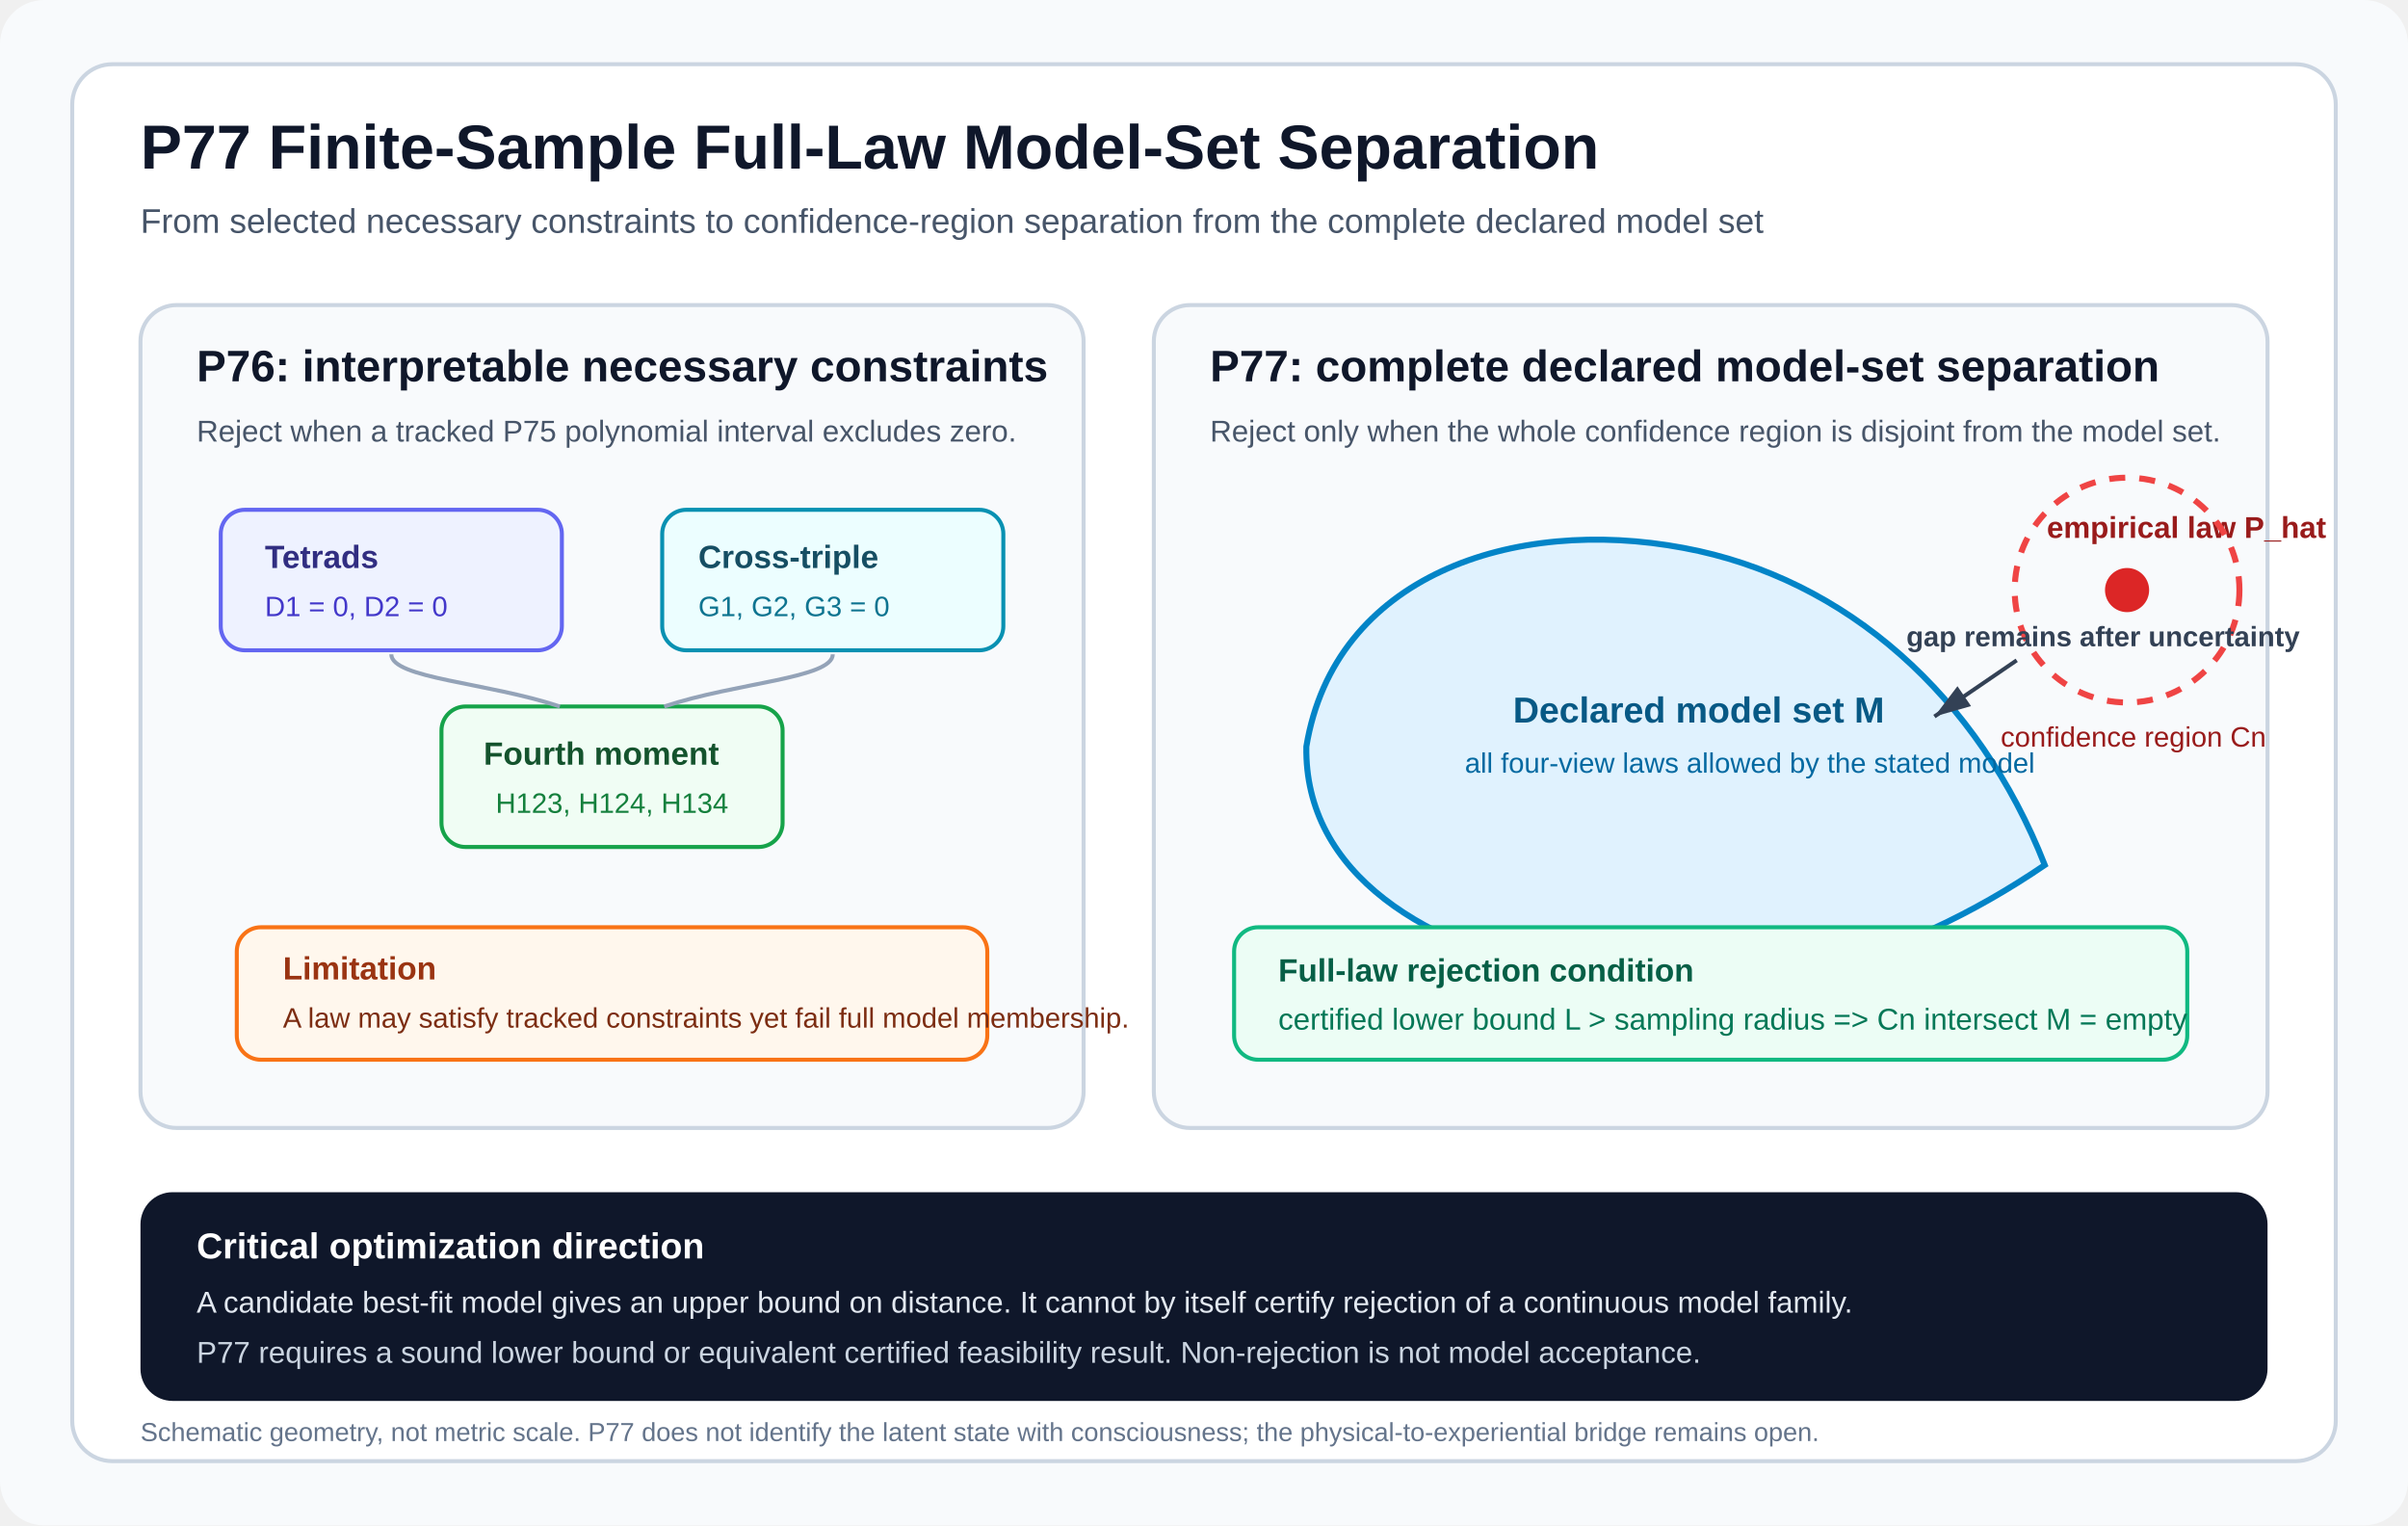
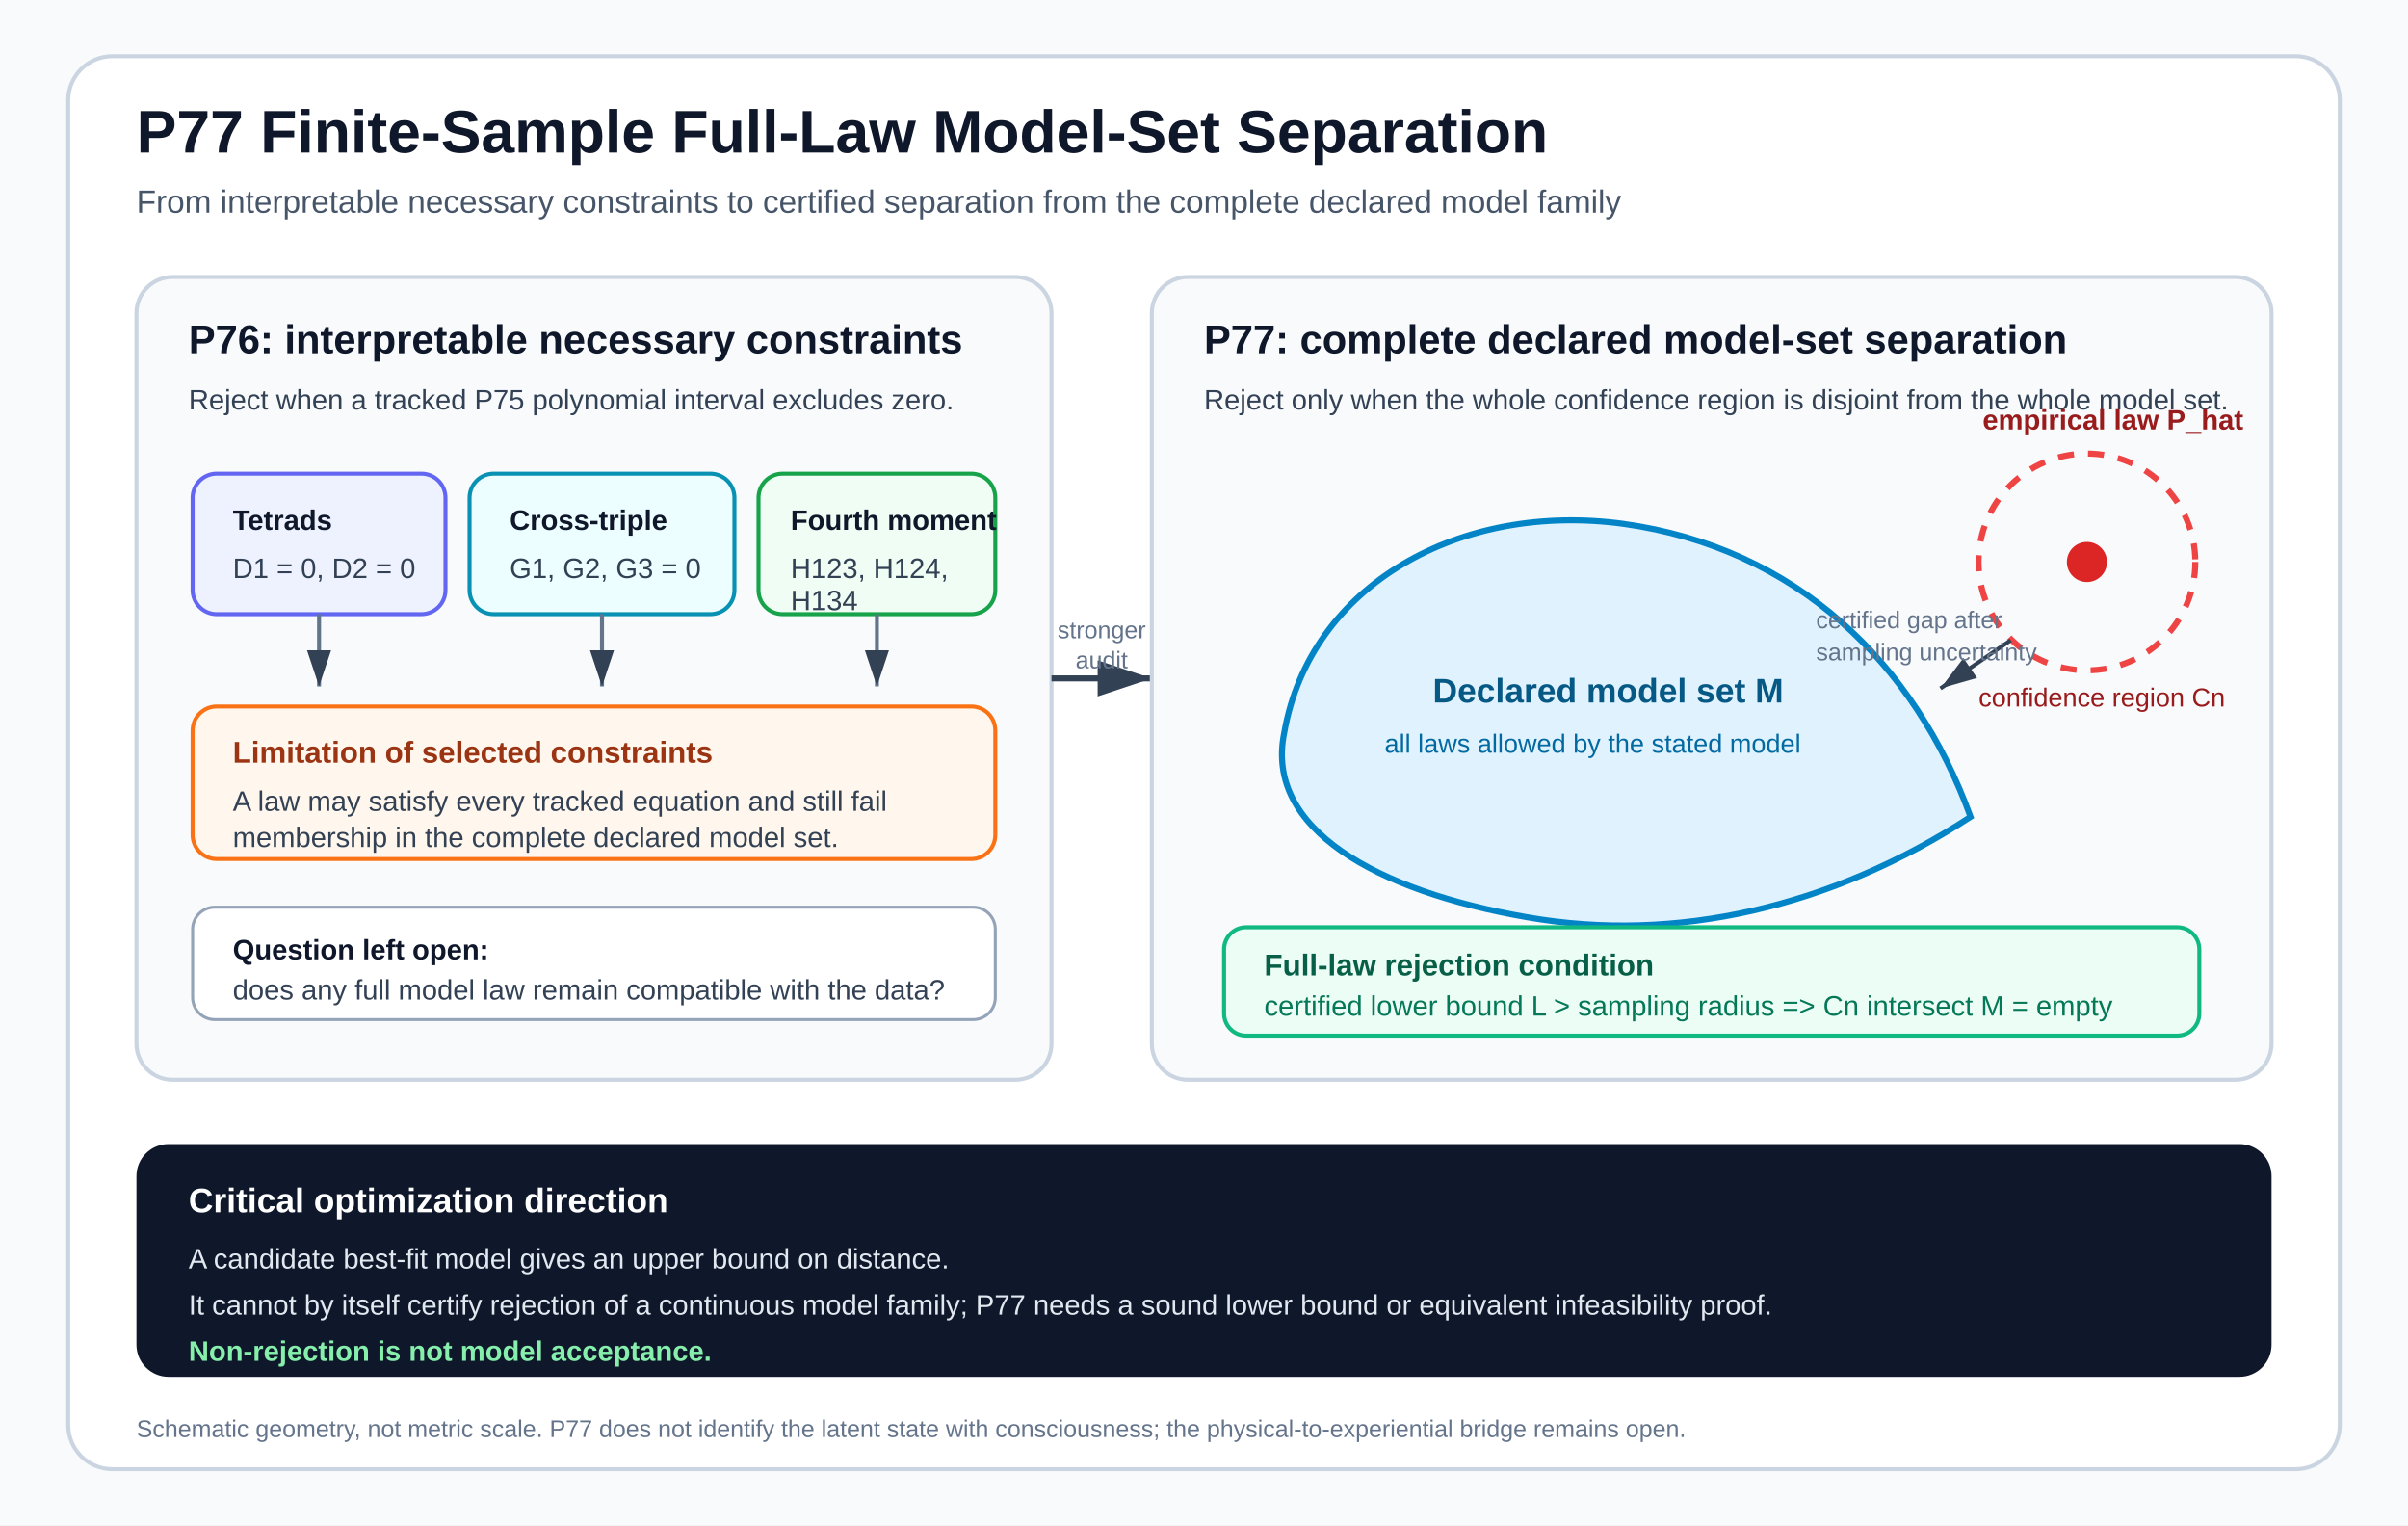
<svg xmlns="http://www.w3.org/2000/svg" width="1200" height="760" viewBox="0 0 1200 760" role="img" aria-labelledby="title desc">
-   <rect x="0" y="0" width="1200" height="760" rx="22" fill="#f8fafc" />
-   <rect x="36" y="32" width="1128" height="696" rx="20" fill="#ffffff" stroke="#cbd5e1" stroke-width="2" />
-   <text x="70" y="84" font-family="Arial, Helvetica, sans-serif" font-size="31" font-weight="700" fill="#0f172a">P77 Finite-Sample Full-Law Model-Set Separation</text>
-   <text x="70" y="116" font-family="Arial, Helvetica, sans-serif" font-size="17" fill="#475569">From selected necessary constraints to confidence-region separation from the complete declared model set</text>
-   <rect x="70" y="152" width="470" height="410" rx="18" fill="#f8fafc" stroke="#cbd5e1" stroke-width="2" />
-   <text x="98" y="190" font-family="Arial, Helvetica, sans-serif" font-size="22" font-weight="700" fill="#0f172a">P76: interpretable necessary constraints</text>
-   <text x="98" y="220" font-family="Arial, Helvetica, sans-serif" font-size="15" fill="#475569">Reject when a tracked P75 polynomial interval excludes zero.</text>
-   <rect x="110" y="254" width="170" height="70" rx="12" fill="#eef2ff" stroke="#6366f1" stroke-width="2" />
-   <text x="132" y="283" font-family="Arial, Helvetica, sans-serif" font-size="16" font-weight="700" fill="#312e81">Tetrads</text>
-   <text x="132" y="307" font-family="Arial, Helvetica, sans-serif" font-size="14" fill="#4338ca">D1 = 0, D2 = 0</text>
-   <rect x="330" y="254" width="170" height="70" rx="12" fill="#ecfeff" stroke="#0891b2" stroke-width="2" />
-   <text x="348" y="283" font-family="Arial, Helvetica, sans-serif" font-size="16" font-weight="700" fill="#164e63">Cross-triple</text>
-   <text x="348" y="307" font-family="Arial, Helvetica, sans-serif" font-size="14" fill="#0e7490">G1, G2, G3 = 0</text>
-   <rect x="220" y="352" width="170" height="70" rx="12" fill="#f0fdf4" stroke="#16a34a" stroke-width="2" />
-   <text x="241" y="381" font-family="Arial, Helvetica, sans-serif" font-size="16" font-weight="700" fill="#14532d">Fourth moment</text>
-   <text x="247" y="405" font-family="Arial, Helvetica, sans-serif" font-size="14" fill="#15803d">H123, H124, H134</text>
-   <path d="M195 326 C195 338 243 340 279 352" fill="none" stroke="#94a3b8" stroke-width="2" />
-   <path d="M415 326 C415 338 367 340 331 352" fill="none" stroke="#94a3b8" stroke-width="2" />
-   <rect x="118" y="462" width="374" height="66" rx="12" fill="#fff7ed" stroke="#f97316" stroke-width="2" />
-   <text x="141" y="488" font-family="Arial, Helvetica, sans-serif" font-size="16" font-weight="700" fill="#9a3412">Limitation</text>
-   <text x="141" y="512" font-family="Arial, Helvetica, sans-serif" font-size="14" fill="#7c2d12">A law may satisfy tracked constraints yet fail full model membership.</text>
-   <rect x="575" y="152" width="555" height="410" rx="18" fill="#f8fafc" stroke="#cbd5e1" stroke-width="2" />
-   <text x="603" y="190" font-family="Arial, Helvetica, sans-serif" font-size="22" font-weight="700" fill="#0f172a">P77: complete declared model-set separation</text>
-   <text x="603" y="220" font-family="Arial, Helvetica, sans-serif" font-size="15" fill="#475569">Reject only when the whole confidence region is disjoint from the model set.</text>
-   <path d="M651 372 C665 287 754 257 839 273 C920 288 986 347 1019 431 C947 480 867 502 788 487 C710 473 650 435 651 372 Z" fill="#e0f2fe" stroke="#0284c7" stroke-width="3" />
-   <text x="754" y="360" font-family="Arial, Helvetica, sans-serif" font-size="18" font-weight="700" fill="#075985">Declared model set M</text>
-   <text x="730" y="385" font-family="Arial, Helvetica, sans-serif" font-size="14" fill="#0369a1">all four-view laws allowed by the stated model</text>
-   <circle cx="1060" cy="294" r="11" fill="#dc2626" />
-   <text x="1020" y="268" font-family="Arial, Helvetica, sans-serif" font-size="15" font-weight="700" fill="#991b1b">empirical law P_hat</text>
-   <circle cx="1060" cy="294" r="56" fill="none" stroke="#ef4444" stroke-width="3" stroke-dasharray="8 7" />
-   <text x="997" y="372" font-family="Arial, Helvetica, sans-serif" font-size="14" fill="#991b1b">confidence region Cn</text>
-   <line x1="1005" y1="329" x2="964" y2="357" stroke="#334155" stroke-width="2" marker-end="url(#arrow)" />
-   <text x="950" y="322" font-family="Arial, Helvetica, sans-serif" font-size="14" font-weight="700" fill="#334155">gap remains after uncertainty</text>
-   <rect x="615" y="462" width="475" height="66" rx="12" fill="#ecfdf5" stroke="#10b981" stroke-width="2" />
-   <text x="637" y="489" font-family="Arial, Helvetica, sans-serif" font-size="16" font-weight="700" fill="#065f46">Full-law rejection condition</text>
-   <text x="637" y="513" font-family="Arial, Helvetica, sans-serif" font-size="15" fill="#047857">certified lower bound L &gt; sampling radius  =&gt;  Cn intersect M = empty</text>
-   <rect x="70" y="594" width="1060" height="104" rx="16" fill="#0f172a" />
-   <text x="98" y="627" font-family="Arial, Helvetica, sans-serif" font-size="18" font-weight="700" fill="#ffffff">Critical optimization direction</text>
-   <text x="98" y="654" font-family="Arial, Helvetica, sans-serif" font-size="15" fill="#e2e8f0">A candidate best-fit model gives an upper bound on distance. It cannot by itself certify rejection of a continuous model family.</text>
-   <text x="98" y="679" font-family="Arial, Helvetica, sans-serif" font-size="15" fill="#cbd5e1">P77 requires a sound lower bound or equivalent certified feasibility result. Non-rejection is not model acceptance.</text>
-   <text x="70" y="718" font-family="Arial, Helvetica, sans-serif" font-size="13" fill="#64748b">Schematic geometry, not metric scale. P77 does not identify the latent state with consciousness; the physical-to-experiential bridge remains open.</text>
  <defs>
    <marker id="arrow" markerWidth="10" markerHeight="10" refX="9" refY="3" orient="auto" markerUnits="strokeWidth">
      <path d="M0,0 L0,6 L9,3 z" fill="#334155" />
    </marker>
+     <style>
+       .title { font: 700 30px Arial, Helvetica, sans-serif; fill: #0f172a; }
+       .subtitle { font: 400 16px Arial, Helvetica, sans-serif; fill: #475569; }
+       .panelTitle { font: 700 20px Arial, Helvetica, sans-serif; fill: #0f172a; }
+       .body { font: 400 14px Arial, Helvetica, sans-serif; fill: #334155; }
+       .small { font: 400 12px Arial, Helvetica, sans-serif; fill: #64748b; }
+       .eq { font: 600 14px Arial, Helvetica, sans-serif; fill: #0f172a; }
+       .white { font: 400 14px Arial, Helvetica, sans-serif; fill: #e2e8f0; }
+       .whiteBold { font: 700 17px Arial, Helvetica, sans-serif; fill: #ffffff; }
+     </style>
  </defs>
+   <rect x="0" y="0" width="1200" height="760" fill="#f8fafc" />
+   <rect x="34" y="28" width="1132" height="704" rx="22" fill="#ffffff" stroke="#cbd5e1" stroke-width="2" />
+   <text x="68" y="76" class="title">P77 Finite-Sample Full-Law Model-Set Separation</text>
+   <text x="68" y="106" class="subtitle">From interpretable necessary constraints to certified separation from the complete declared model family</text>
+   <rect x="68" y="138" width="456" height="400" rx="18" fill="#f8fafc" stroke="#cbd5e1" stroke-width="2" />
+   <text x="94" y="176" class="panelTitle">P76: interpretable necessary constraints</text>
+   <text x="94" y="204" class="body">Reject when a tracked P75 polynomial interval excludes zero.</text>
+   <rect x="96" y="236" width="126" height="70" rx="12" fill="#eef2ff" stroke="#6366f1" stroke-width="2" />
+   <text x="116" y="264" class="eq">Tetrads</text>
+   <text x="116" y="288" class="body">D1 = 0, D2 = 0</text>
+   <rect x="234" y="236" width="132" height="70" rx="12" fill="#ecfeff" stroke="#0891b2" stroke-width="2" />
+   <text x="254" y="264" class="eq">Cross-triple</text>
+   <text x="254" y="288" class="body">G1, G2, G3 = 0</text>
+   <rect x="378" y="236" width="118" height="70" rx="12" fill="#f0fdf4" stroke="#16a34a" stroke-width="2" />
+   <text x="394" y="264" class="eq">Fourth moment</text>
+   <text x="394" y="288" class="body">H123, H124,</text>
+   <text x="394" y="304" class="body">H134</text>
+   <line x1="159" y1="306" x2="159" y2="342" stroke="#64748b" stroke-width="2" marker-end="url(#arrow)" />
+   <line x1="300" y1="306" x2="300" y2="342" stroke="#64748b" stroke-width="2" marker-end="url(#arrow)" />
+   <line x1="437" y1="306" x2="437" y2="342" stroke="#64748b" stroke-width="2" marker-end="url(#arrow)" />
+   <rect x="96" y="352" width="400" height="76" rx="12" fill="#fff7ed" stroke="#f97316" stroke-width="2" />
+   <text x="116" y="380" font-family="Arial, Helvetica, sans-serif" font-size="15" font-weight="700" fill="#9a3412">Limitation of selected constraints</text>
+   <text x="116" y="404" class="body">A law may satisfy every tracked equation and still fail</text>
+   <text x="116" y="422" class="body">membership in the complete declared model set.</text>
+   <rect x="96" y="452" width="400" height="56" rx="11" fill="#ffffff" stroke="#94a3b8" stroke-width="1.5" />
+   <text x="116" y="478" class="eq">Question left open:</text>
+   <text x="116" y="498" class="body">does any full model law remain compatible with the data?</text>
+   <line x1="524" y1="338" x2="574" y2="338" stroke="#334155" stroke-width="3" marker-end="url(#arrow)" />
+   <text x="549" y="318" text-anchor="middle" class="small">stronger</text>
+   <text x="549" y="333" text-anchor="middle" class="small">audit</text>
+   <rect x="574" y="138" width="558" height="400" rx="18" fill="#f8fafc" stroke="#cbd5e1" stroke-width="2" />
+   <text x="600" y="176" class="panelTitle">P77: complete declared model-set separation</text>
+   <text x="600" y="204" class="body">Reject only when the whole confidence region is disjoint from the whole model set.</text>
+   <path d="M640 365 C653 291 728 250 809 261 C895 273 954 330 982 407 C913 452 835 470 761 457 C686 444 630 413 640 365 Z" fill="#e0f2fe" stroke="#0284c7" stroke-width="3" />
+   <text x="714" y="350" font-family="Arial, Helvetica, sans-serif" font-size="17" font-weight="700" fill="#075985">Declared model set M</text>
+   <text x="690" y="375" font-family="Arial, Helvetica, sans-serif" font-size="13" fill="#0369a1">all laws allowed by the stated model</text>
+   <circle cx="1040" cy="280" r="10" fill="#dc2626" />
+   <circle cx="1040" cy="280" r="54" fill="none" stroke="#ef4444" stroke-width="3" stroke-dasharray="8 7" />
+   <text x="988" y="214" font-family="Arial, Helvetica, sans-serif" font-size="14" font-weight="700" fill="#991b1b">empirical law P_hat</text>
+   <text x="986" y="352" font-family="Arial, Helvetica, sans-serif" font-size="13" fill="#991b1b">confidence region Cn</text>
+   <line x1="1002" y1="319" x2="967" y2="343" stroke="#334155" stroke-width="2" marker-end="url(#arrow)" />
+   <text x="905" y="313" class="small">certified gap after</text>
+   <text x="905" y="329" class="small">sampling uncertainty</text>
+   <rect x="610" y="462" width="486" height="54" rx="11" fill="#ecfdf5" stroke="#10b981" stroke-width="2" />
+   <text x="630" y="486" font-family="Arial, Helvetica, sans-serif" font-size="15" font-weight="700" fill="#065f46">Full-law rejection condition</text>
+   <text x="630" y="506" font-family="Arial, Helvetica, sans-serif" font-size="14" fill="#047857">certified lower bound L &gt; sampling radius  =&gt;  Cn intersect M = empty</text>
+   <rect x="68" y="570" width="1064" height="116" rx="16" fill="#0f172a" />
+   <text x="94" y="604" class="whiteBold">Critical optimization direction</text>
+   <text x="94" y="632" class="white">A candidate best-fit model gives an upper bound on distance.</text>
+   <text x="94" y="655" class="white">It cannot by itself certify rejection of a continuous model family; P77 needs a sound lower bound or equivalent infeasibility proof.</text>
+   <text x="94" y="678" font-family="Arial, Helvetica, sans-serif" font-size="14" font-weight="700" fill="#86efac">Non-rejection is not model acceptance.</text>
+   <text x="68" y="716" class="small">Schematic geometry, not metric scale. P77 does not identify the latent state with consciousness; the physical-to-experiential bridge remains open.</text>
</svg>
